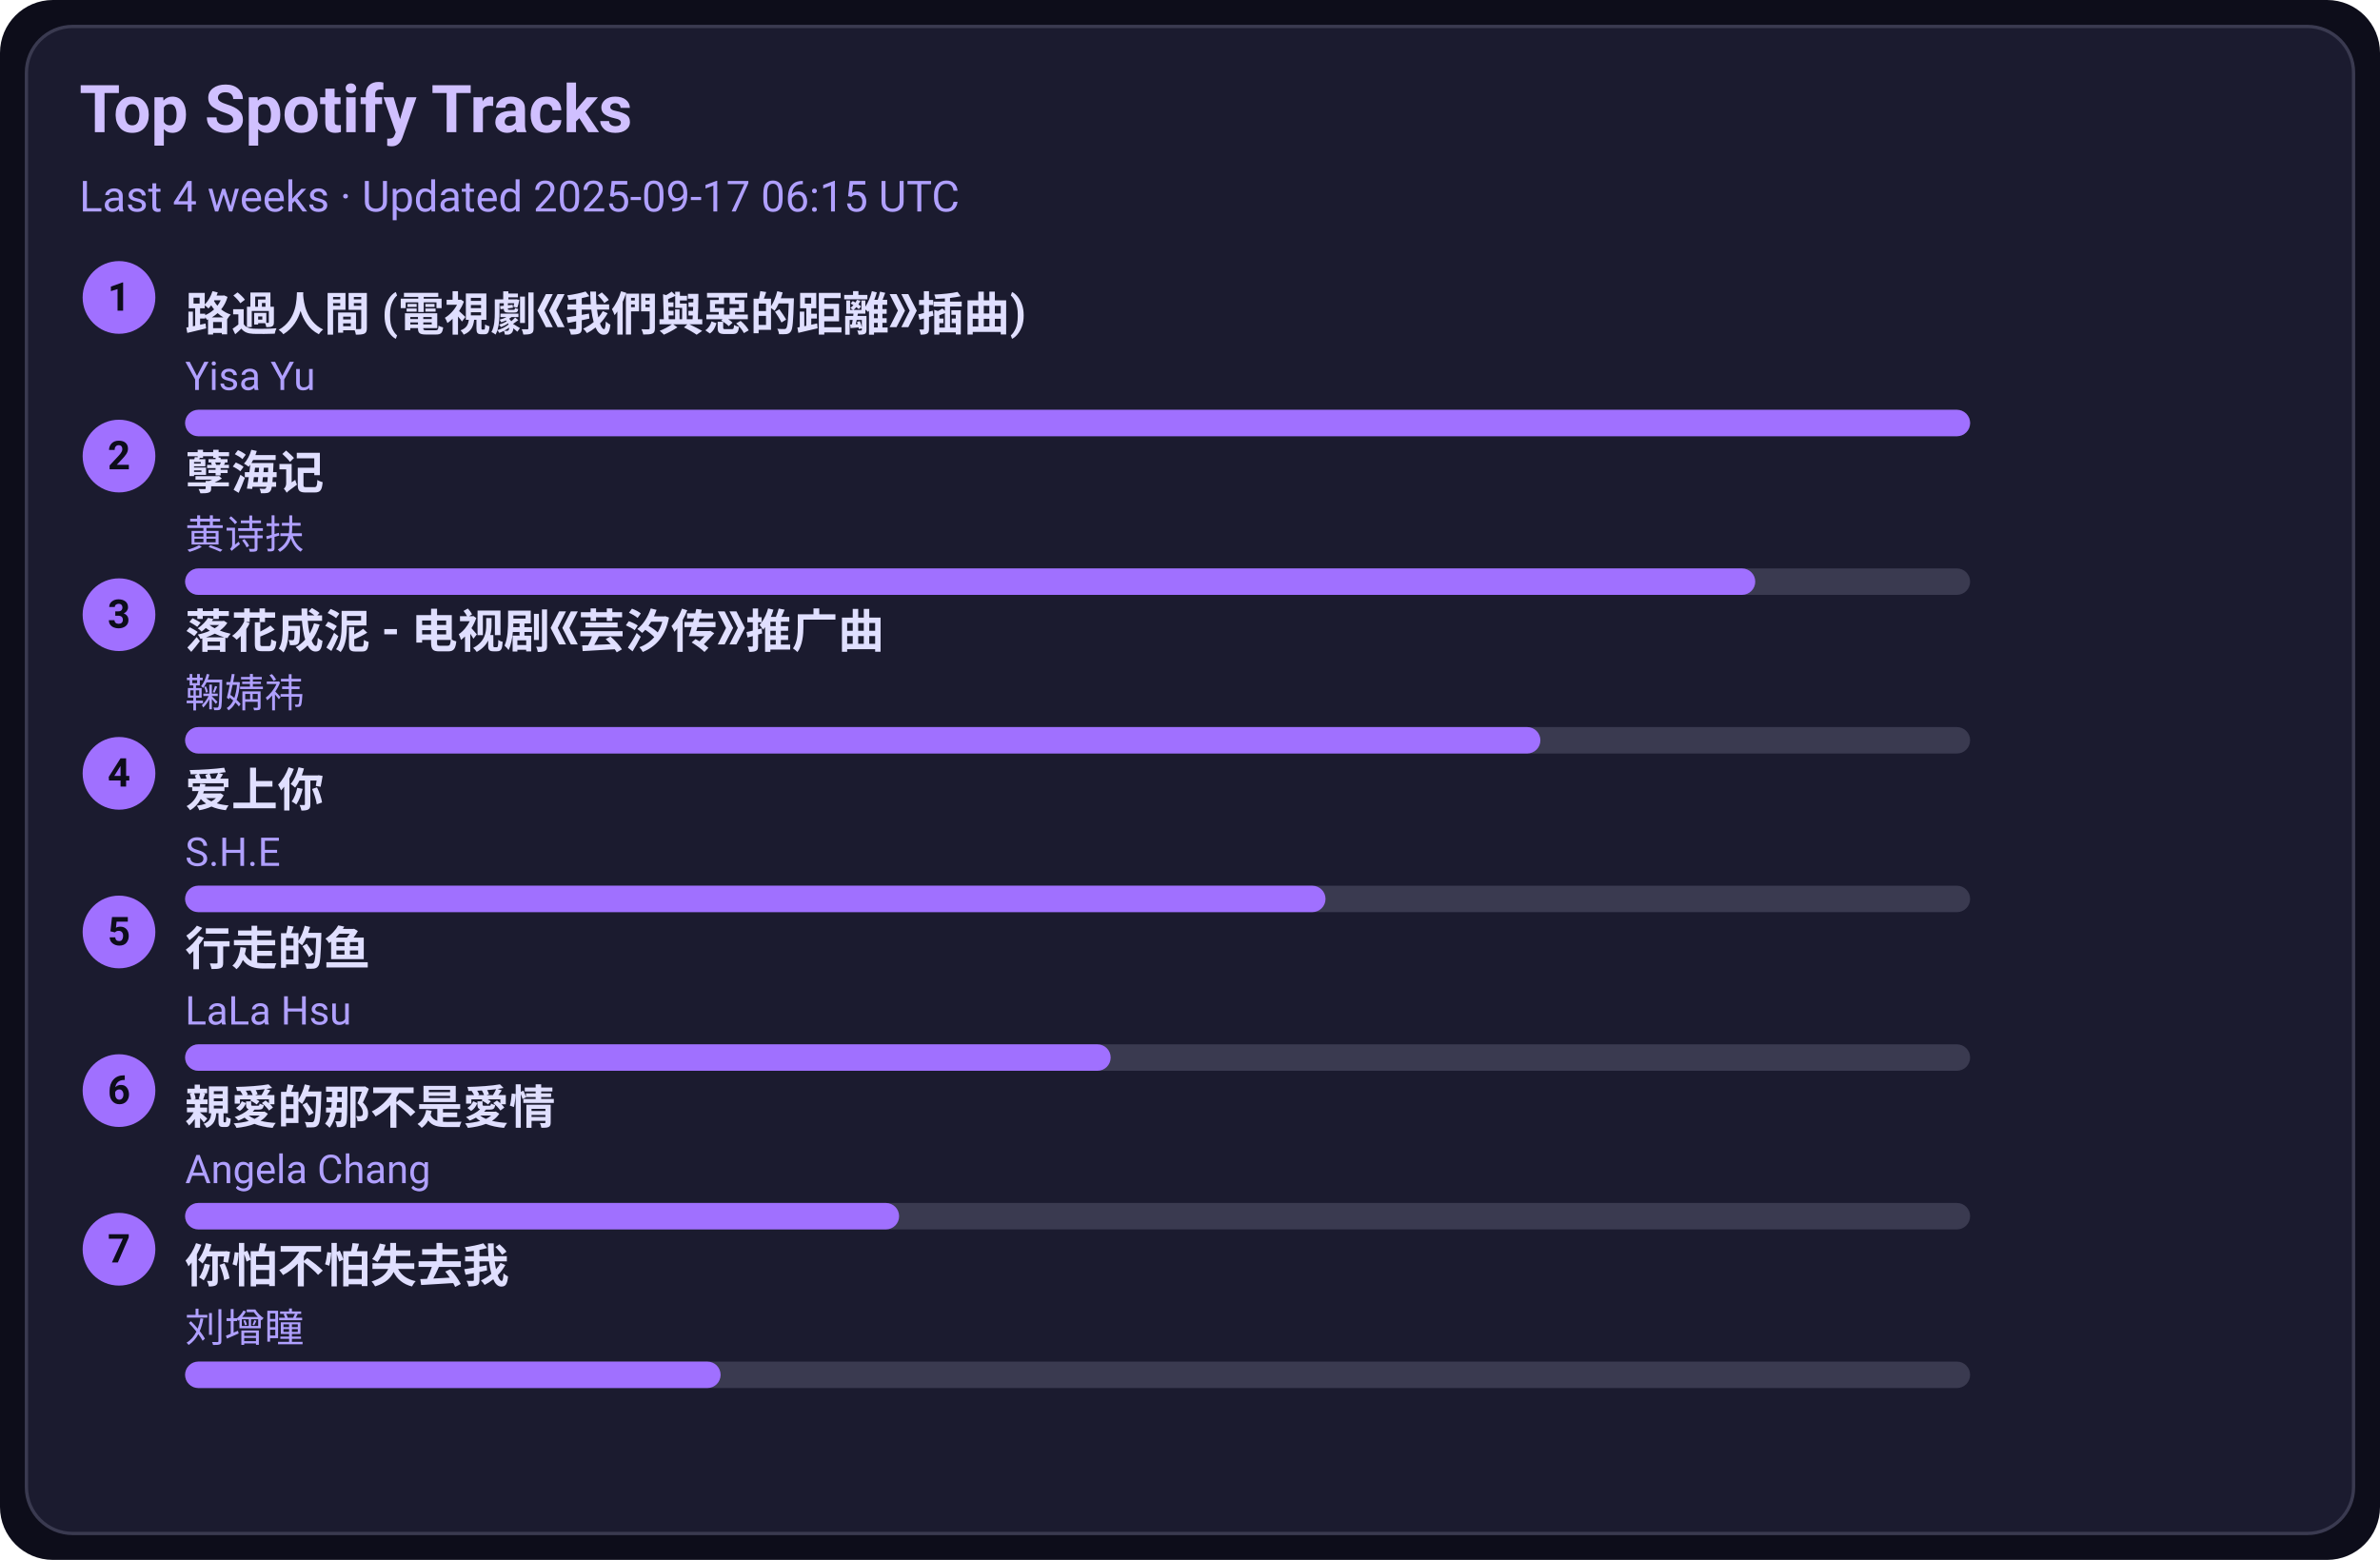
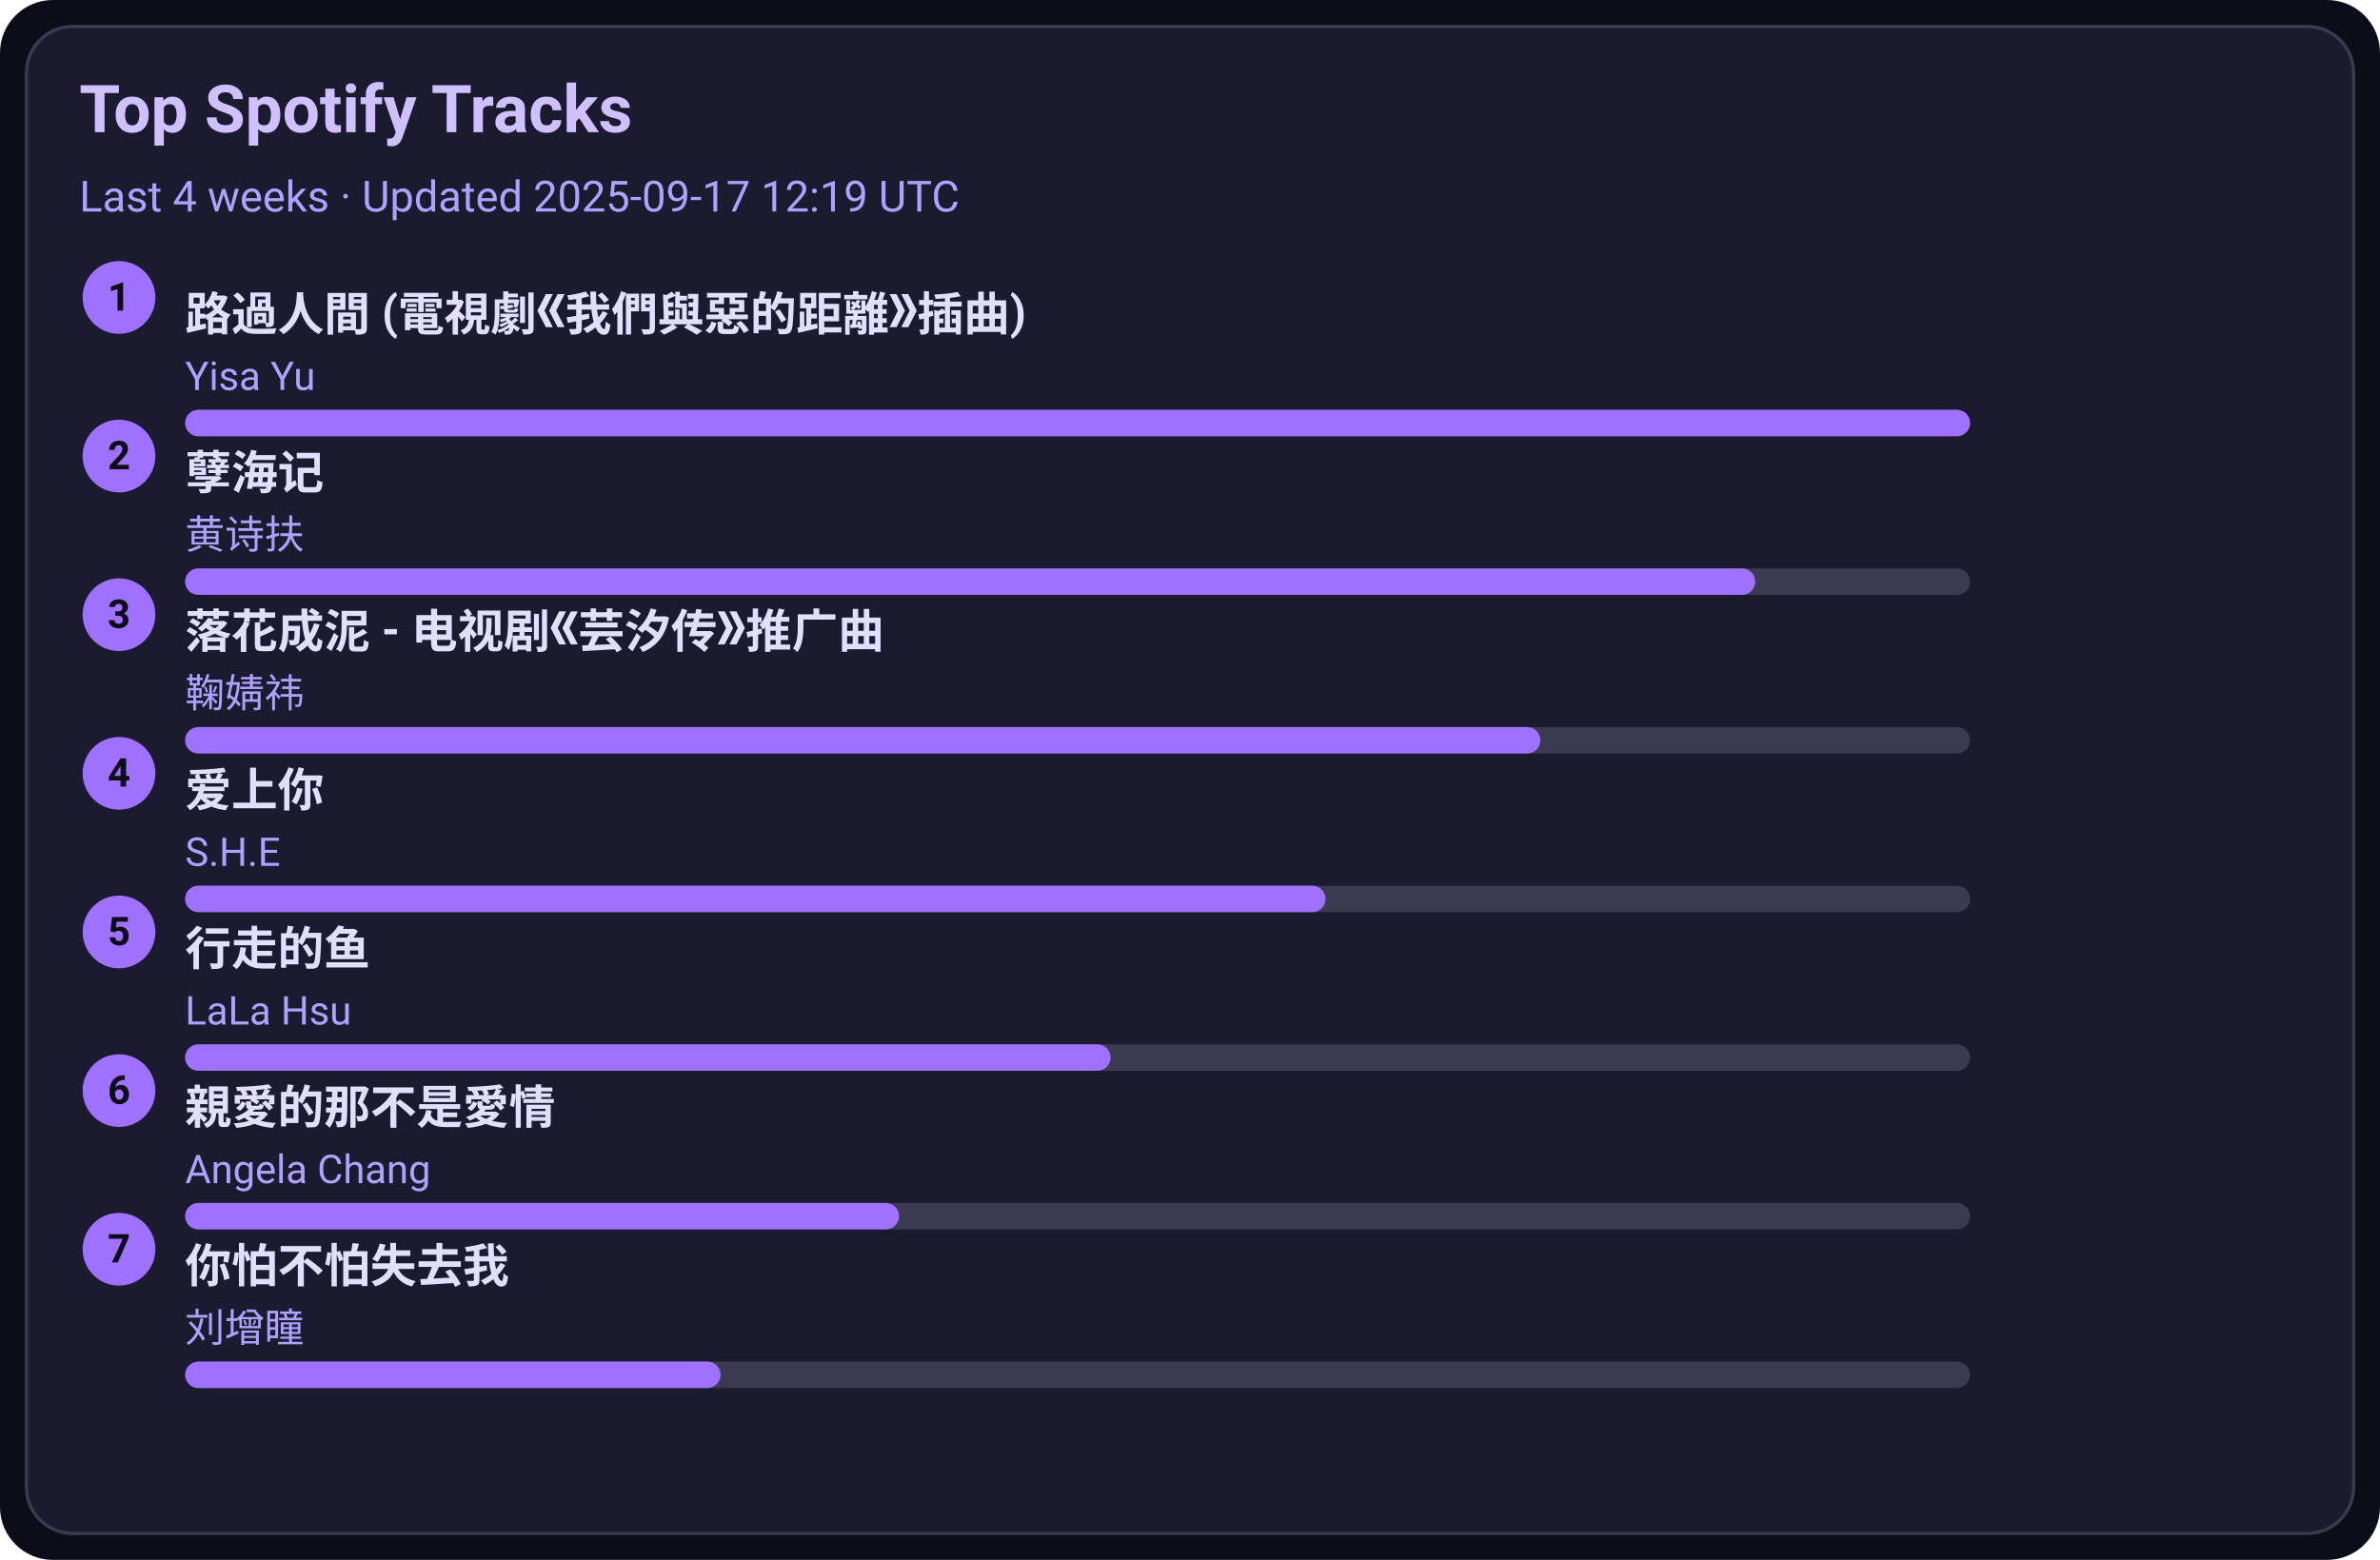
<svg xmlns="http://www.w3.org/2000/svg" width="720" height="472" viewBox="0 0 720 472">
  <style>text{font-family:-apple-system,BlinkMacSystemFont,Segoe UI,Roboto,Ubuntu,Helvetica Neue,Arial,Noto Sans,sans-serif}</style>
  <rect width="720" height="472" rx="16" fill="#0d0d1a" />
  <rect x="8" y="8" width="704" height="456" rx="14" fill="#1b1b2f" stroke="#3a3a50" />
  <text x="24" y="40" font-size="20" fill="#d0c0ff" font-weight="600">Top Spotify Tracks</text>
-   <text x="24" y="64" font-size="13" fill="#b0a0ff">Last 4 weeks · Updated 2025-09-17 06:15 UTC</text>
+   <text x="24" y="64" font-size="13" fill="#b0a0ff">Last 4 weeks · Updated 2025-09-17 12:19 UTC</text>
  <circle cx="36" cy="90" r="11" fill="#a070ff" />
  <text x="36" y="94" text-anchor="middle" font-size="12" fill="#0d0d1a" font-weight="700">1</text>
  <a href="https://open.spotify.com/track/1ZSleGniKMWNrWvK5cGALO" target="_blank" rel="noopener noreferrer">
    <text x="56" y="100" font-size="14" fill="#e0dfff" font-weight="600">路過人間 (電視劇《我們與惡的距離》插曲)</text>
  </a>
  <text x="56" y="118" font-size="12" fill="#b0a0ff">Yisa Yu</text>
  <rect x="56" y="124" width="540" height="8" rx="4" fill="#3a3a50" />
  <rect x="56" y="124" width="540" height="8" rx="4" fill="#a070ff" />
  <circle cx="36" cy="138" r="11" fill="#a070ff" />
  <text x="36" y="142" text-anchor="middle" font-size="12" fill="#0d0d1a" font-weight="700">2</text>
  <a href="https://open.spotify.com/track/3eIovUMhirNN6btJbpzNqD" target="_blank" rel="noopener noreferrer">
    <text x="56" y="148" font-size="14" fill="#e0dfff" font-weight="600">孽海记</text>
  </a>
  <text x="56" y="166" font-size="12" fill="#b0a0ff">黄诗扶</text>
  <rect x="56" y="172" width="540" height="8" rx="4" fill="#3a3a50" />
  <rect x="56" y="172" width="475" height="8" rx="4" fill="#a070ff" />
  <circle cx="36" cy="186" r="11" fill="#a070ff" />
  <text x="36" y="190" text-anchor="middle" font-size="12" fill="#0d0d1a" font-weight="700">3</text>
  <a href="https://open.spotify.com/track/3kOZsJz3crGIWWHeoCNa0O" target="_blank" rel="noopener noreferrer">
    <text x="56" y="196" font-size="14" fill="#e0dfff" font-weight="600">落花成泥 - 电视剧《芸汐传》推广曲</text>
  </a>
  <text x="56" y="214" font-size="12" fill="#b0a0ff">鞠婧祎</text>
  <rect x="56" y="220" width="540" height="8" rx="4" fill="#3a3a50" />
  <rect x="56" y="220" width="410" height="8" rx="4" fill="#a070ff" />
  <circle cx="36" cy="234" r="11" fill="#a070ff" />
  <text x="36" y="238" text-anchor="middle" font-size="12" fill="#0d0d1a" font-weight="700">4</text>
  <a href="https://open.spotify.com/track/4hcNpo1rtbzyNswsM5byTf" target="_blank" rel="noopener noreferrer">
    <text x="56" y="244" font-size="14" fill="#e0dfff" font-weight="600">爱上你</text>
  </a>
  <text x="56" y="262" font-size="12" fill="#b0a0ff">S.H.E</text>
  <rect x="56" y="268" width="540" height="8" rx="4" fill="#3a3a50" />
  <rect x="56" y="268" width="345" height="8" rx="4" fill="#a070ff" />
  <circle cx="36" cy="282" r="11" fill="#a070ff" />
  <text x="36" y="286" text-anchor="middle" font-size="12" fill="#0d0d1a" font-weight="700">5</text>
  <a href="https://open.spotify.com/track/5tGyQ1cWTaHBfZSHWr8AZb" target="_blank" rel="noopener noreferrer">
    <text x="56" y="292" font-size="14" fill="#e0dfff" font-weight="600">行走的鱼</text>
  </a>
  <text x="56" y="310" font-size="12" fill="#b0a0ff">LaLa Hsu</text>
  <rect x="56" y="316" width="540" height="8" rx="4" fill="#3a3a50" />
  <rect x="56" y="316" width="280" height="8" rx="4" fill="#a070ff" />
  <circle cx="36" cy="330" r="11" fill="#a070ff" />
  <text x="36" y="334" text-anchor="middle" font-size="12" fill="#0d0d1a" font-weight="700">6</text>
  <a href="https://open.spotify.com/track/1MAv2SJPGVVDHyFlhflmYR" target="_blank" rel="noopener noreferrer">
    <text x="56" y="340" font-size="14" fill="#e0dfff" font-weight="600">親愛的那不是愛情</text>
  </a>
  <text x="56" y="358" font-size="12" fill="#b0a0ff">Angela Chang</text>
  <rect x="56" y="364" width="540" height="8" rx="4" fill="#3a3a50" />
  <rect x="56" y="364" width="216" height="8" rx="4" fill="#a070ff" />
  <circle cx="36" cy="378" r="11" fill="#a070ff" />
  <text x="36" y="382" text-anchor="middle" font-size="12" fill="#0d0d1a" font-weight="700">7</text>
  <a href="https://open.spotify.com/track/0vKJhYNufamYZncaY3A8TO" target="_blank" rel="noopener noreferrer">
    <text x="56" y="388" font-size="14" fill="#e0dfff" font-weight="600">你怕不怕失去我</text>
  </a>
  <text x="56" y="406" font-size="12" fill="#b0a0ff">刘增瞳</text>
  <rect x="56" y="412" width="540" height="8" rx="4" fill="#3a3a50" />
  <rect x="56" y="412" width="162" height="8" rx="4" fill="#a070ff" />
</svg>
